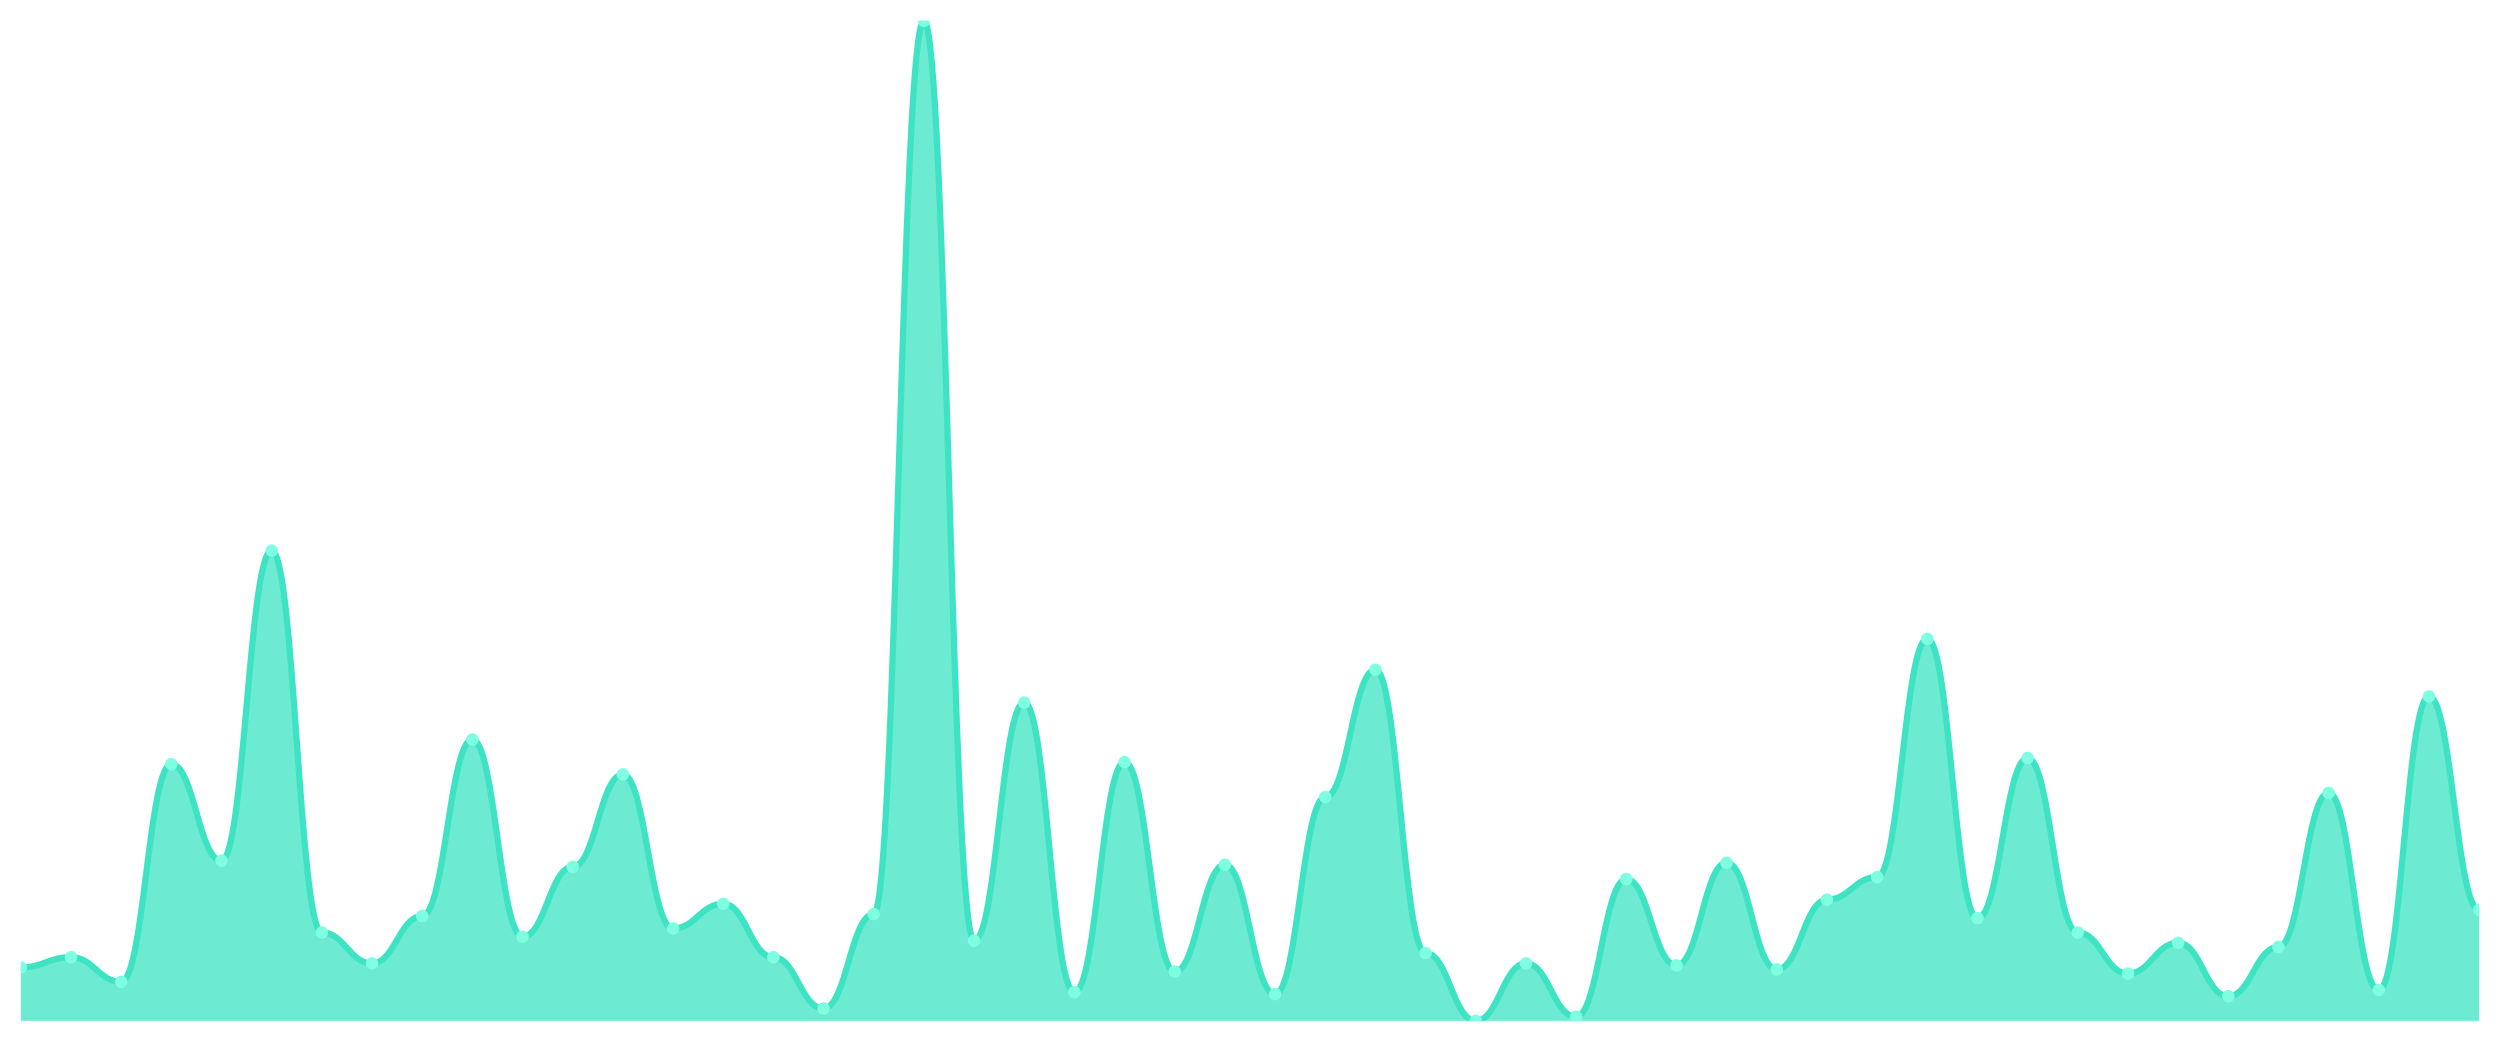
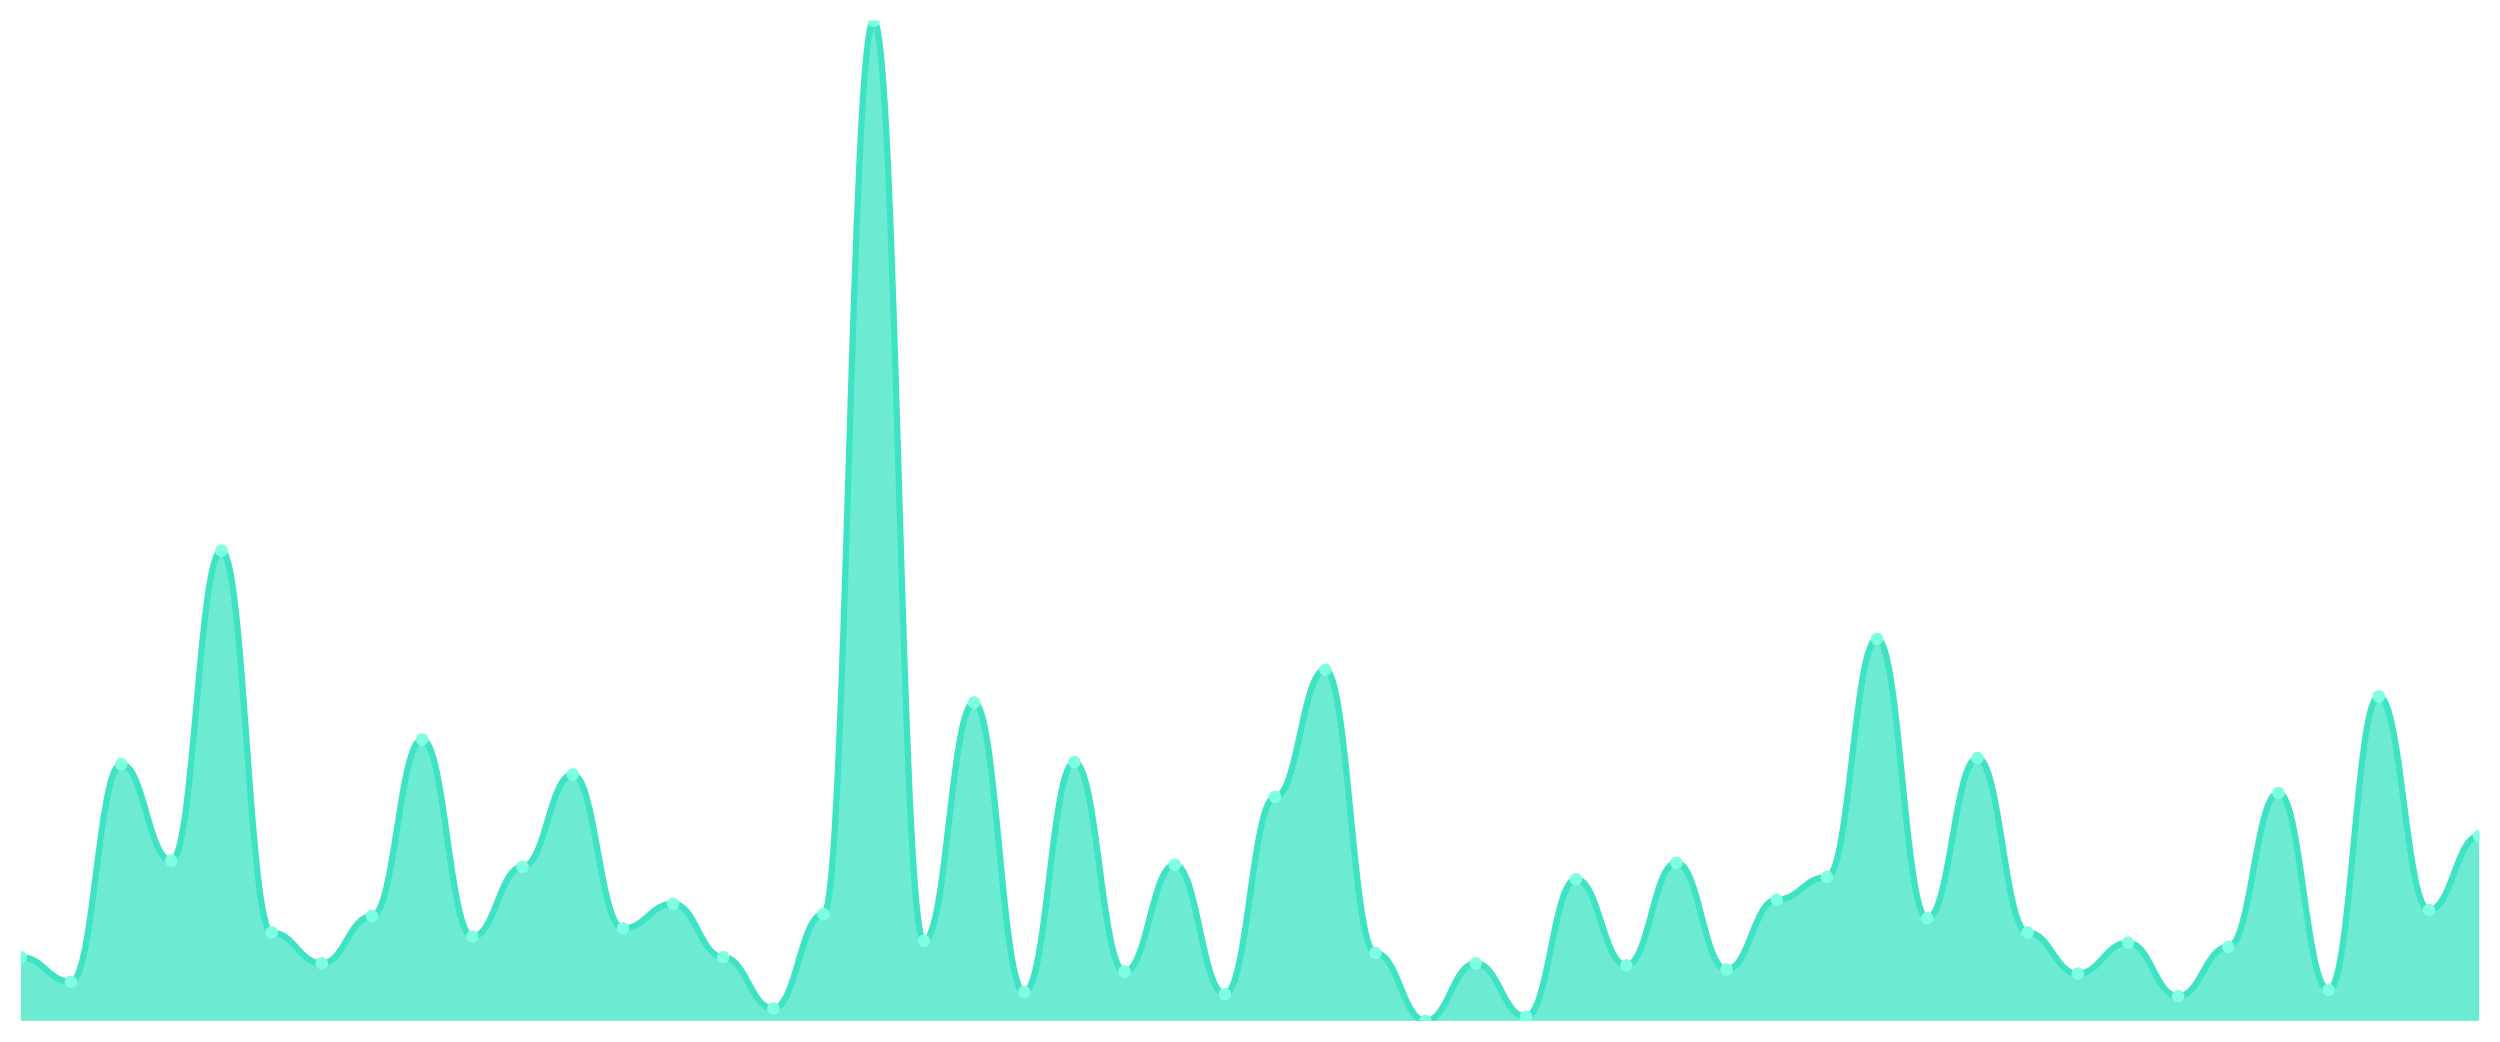
<svg xmlns="http://www.w3.org/2000/svg" viewBox="0 0 1200 500" width="1200" height="500">
  <defs>
    <clipPath id="c">
      <rect x="10" y="10" width="1180" height="480" />
    </clipPath>
  </defs>
  <rect width="1200" height="500" fill="none" />
  <g clip-path="url(#c)">
-     <path d="M 10,490 L 10,464.374 C 20.837,464.374 23.245,459.446 34.082,459.446 C 44.918,459.446 47.327,471.273 58.163,471.273 C 69,471.273 71.408,366.797 82.245,366.797 C 93.082,366.797 95.49,413.121 106.327,413.121 C 117.163,413.121 119.571,264.292 130.408,264.292 C 141.245,264.292 143.653,447.618 154.49,447.618 C 165.327,447.618 167.735,462.402 178.571,462.402 C 189.408,462.402 191.816,439.733 202.653,439.733 C 213.49,439.733 215.898,354.969 226.735,354.969 C 237.571,354.969 239.98,449.589 250.816,449.589 C 261.653,449.589 264.061,416.078 274.898,416.078 C 285.735,416.078 288.143,371.725 298.98,371.725 C 309.816,371.725 312.224,445.647 323.061,445.647 C 333.898,445.647 336.306,433.819 347.143,433.819 C 357.98,433.819 360.388,459.446 371.224,459.446 C 382.061,459.446 384.469,484.086 395.306,484.086 C 406.143,484.086 408.551,438.747 419.388,438.747 C 430.224,438.747 432.633,10 443.469,10 C 454.306,10 456.714,451.561 467.551,451.561 C 478.388,451.561 480.796,337.228 491.633,337.228 C 502.469,337.228 504.878,476.201 515.714,476.201 C 526.551,476.201 528.959,365.811 539.796,365.811 C 550.633,365.811 553.041,466.345 563.878,466.345 C 574.714,466.345 577.122,415.092 587.959,415.092 C 598.796,415.092 601.204,477.187 612.041,477.187 C 622.878,477.187 625.286,382.567 636.122,382.567 C 646.959,382.567 649.367,321.458 660.204,321.458 C 671.041,321.458 673.449,457.474 684.286,457.474 C 695.122,457.474 697.531,490 708.367,490 C 719.204,490 721.612,462.402 732.449,462.402 C 743.286,462.402 745.694,488.029 756.531,488.029 C 767.367,488.029 769.776,421.992 780.612,421.992 C 791.449,421.992 793.857,463.388 804.694,463.388 C 815.531,463.388 817.939,414.107 828.776,414.107 C 839.612,414.107 842.02,465.359 852.857,465.359 C 863.694,465.359 866.102,431.848 876.939,431.848 C 887.776,431.848 890.184,421.006 901.02,421.006 C 911.857,421.006 914.265,306.674 925.102,306.674 C 935.939,306.674 938.347,440.719 949.184,440.719 C 960.02,440.719 962.429,363.84 973.265,363.84 C 984.102,363.84 986.51,447.618 997.347,447.618 C 1008.184,447.618 1010.592,467.331 1021.429,467.331 C 1032.265,467.331 1034.673,452.546 1045.51,452.546 C 1056.347,452.546 1058.755,478.172 1069.592,478.172 C 1080.429,478.172 1082.837,454.517 1093.673,454.517 C 1104.51,454.517 1106.918,380.595 1117.755,380.595 C 1128.592,380.595 1131,475.216 1141.837,475.216 C 1152.673,475.216 1155.082,334.271 1165.918,334.271 C 1176.755,334.271 1179.163,436.776 1190,436.776 L 1190,490 Z" fill="rgba(61,227,195,0.75)" />
-     <path d="M 10,464.374 C 20.837,464.374 23.245,459.446 34.082,459.446 C 44.918,459.446 47.327,471.273 58.163,471.273 C 69,471.273 71.408,366.797 82.245,366.797 C 93.082,366.797 95.49,413.121 106.327,413.121 C 117.163,413.121 119.571,264.292 130.408,264.292 C 141.245,264.292 143.653,447.618 154.49,447.618 C 165.327,447.618 167.735,462.402 178.571,462.402 C 189.408,462.402 191.816,439.733 202.653,439.733 C 213.49,439.733 215.898,354.969 226.735,354.969 C 237.571,354.969 239.98,449.589 250.816,449.589 C 261.653,449.589 264.061,416.078 274.898,416.078 C 285.735,416.078 288.143,371.725 298.98,371.725 C 309.816,371.725 312.224,445.647 323.061,445.647 C 333.898,445.647 336.306,433.819 347.143,433.819 C 357.98,433.819 360.388,459.446 371.224,459.446 C 382.061,459.446 384.469,484.086 395.306,484.086 C 406.143,484.086 408.551,438.747 419.388,438.747 C 430.224,438.747 432.633,10 443.469,10 C 454.306,10 456.714,451.561 467.551,451.561 C 478.388,451.561 480.796,337.228 491.633,337.228 C 502.469,337.228 504.878,476.201 515.714,476.201 C 526.551,476.201 528.959,365.811 539.796,365.811 C 550.633,365.811 553.041,466.345 563.878,466.345 C 574.714,466.345 577.122,415.092 587.959,415.092 C 598.796,415.092 601.204,477.187 612.041,477.187 C 622.878,477.187 625.286,382.567 636.122,382.567 C 646.959,382.567 649.367,321.458 660.204,321.458 C 671.041,321.458 673.449,457.474 684.286,457.474 C 695.122,457.474 697.531,490 708.367,490 C 719.204,490 721.612,462.402 732.449,462.402 C 743.286,462.402 745.694,488.029 756.531,488.029 C 767.367,488.029 769.776,421.992 780.612,421.992 C 791.449,421.992 793.857,463.388 804.694,463.388 C 815.531,463.388 817.939,414.107 828.776,414.107 C 839.612,414.107 842.02,465.359 852.857,465.359 C 863.694,465.359 866.102,431.848 876.939,431.848 C 887.776,431.848 890.184,421.006 901.02,421.006 C 911.857,421.006 914.265,306.674 925.102,306.674 C 935.939,306.674 938.347,440.719 949.184,440.719 C 960.02,440.719 962.429,363.84 973.265,363.84 C 984.102,363.84 986.51,447.618 997.347,447.618 C 1008.184,447.618 1010.592,467.331 1021.429,467.331 C 1032.265,467.331 1034.673,452.546 1045.51,452.546 C 1056.347,452.546 1058.755,478.172 1069.592,478.172 C 1080.429,478.172 1082.837,454.517 1093.673,454.517 C 1104.51,454.517 1106.918,380.595 1117.755,380.595 C 1128.592,380.595 1131,475.216 1141.837,475.216 C 1152.673,475.216 1155.082,334.271 1165.918,334.271 C 1176.755,334.271 1179.163,436.776 1190,436.776" fill="none" stroke="#3de3c3" stroke-width="3" stroke-linecap="round" stroke-linejoin="round" />
-     <circle cx="10" cy="464.374" r="3" fill="#7fffe1" />
-     <circle cx="34.082" cy="459.446" r="3" fill="#7fffe1" />
-     <circle cx="58.163" cy="471.273" r="3" fill="#7fffe1" />
-     <circle cx="82.245" cy="366.797" r="3" fill="#7fffe1" />
-     <circle cx="106.327" cy="413.121" r="3" fill="#7fffe1" />
-     <circle cx="130.408" cy="264.292" r="3" fill="#7fffe1" />
-     <circle cx="154.49" cy="447.618" r="3" fill="#7fffe1" />
-     <circle cx="178.571" cy="462.402" r="3" fill="#7fffe1" />
-     <circle cx="202.653" cy="439.733" r="3" fill="#7fffe1" />
-     <circle cx="226.735" cy="354.969" r="3" fill="#7fffe1" />
-     <circle cx="250.816" cy="449.589" r="3" fill="#7fffe1" />
-     <circle cx="274.898" cy="416.078" r="3" fill="#7fffe1" />
-     <circle cx="298.98" cy="371.725" r="3" fill="#7fffe1" />
-     <circle cx="323.061" cy="445.647" r="3" fill="#7fffe1" />
-     <circle cx="347.143" cy="433.819" r="3" fill="#7fffe1" />
-     <circle cx="371.224" cy="459.446" r="3" fill="#7fffe1" />
-     <circle cx="395.306" cy="484.086" r="3" fill="#7fffe1" />
-     <circle cx="419.388" cy="438.747" r="3" fill="#7fffe1" />
-     <circle cx="443.469" cy="10" r="3" fill="#7fffe1" />
-     <circle cx="467.551" cy="451.561" r="3" fill="#7fffe1" />
-     <circle cx="491.633" cy="337.228" r="3" fill="#7fffe1" />
-     <circle cx="515.714" cy="476.201" r="3" fill="#7fffe1" />
-     <circle cx="539.796" cy="365.811" r="3" fill="#7fffe1" />
-     <circle cx="563.878" cy="466.345" r="3" fill="#7fffe1" />
-     <circle cx="587.959" cy="415.092" r="3" fill="#7fffe1" />
-     <circle cx="612.041" cy="477.187" r="3" fill="#7fffe1" />
-     <circle cx="636.122" cy="382.567" r="3" fill="#7fffe1" />
-     <circle cx="660.204" cy="321.458" r="3" fill="#7fffe1" />
-     <circle cx="684.286" cy="457.474" r="3" fill="#7fffe1" />
-     <circle cx="708.367" cy="490" r="3" fill="#7fffe1" />
-     <circle cx="732.449" cy="462.402" r="3" fill="#7fffe1" />
-     <circle cx="756.531" cy="488.029" r="3" fill="#7fffe1" />
-     <circle cx="780.612" cy="421.992" r="3" fill="#7fffe1" />
-     <circle cx="804.694" cy="463.388" r="3" fill="#7fffe1" />
-     <circle cx="828.776" cy="414.107" r="3" fill="#7fffe1" />
-     <circle cx="852.857" cy="465.359" r="3" fill="#7fffe1" />
-     <circle cx="876.939" cy="431.848" r="3" fill="#7fffe1" />
-     <circle cx="901.02" cy="421.006" r="3" fill="#7fffe1" />
-     <circle cx="925.102" cy="306.674" r="3" fill="#7fffe1" />
-     <circle cx="949.184" cy="440.719" r="3" fill="#7fffe1" />
-     <circle cx="973.265" cy="363.84" r="3" fill="#7fffe1" />
-     <circle cx="997.347" cy="447.618" r="3" fill="#7fffe1" />
-     <circle cx="1021.429" cy="467.331" r="3" fill="#7fffe1" />
-     <circle cx="1045.51" cy="452.546" r="3" fill="#7fffe1" />
-     <circle cx="1069.592" cy="478.172" r="3" fill="#7fffe1" />
-     <circle cx="1093.673" cy="454.517" r="3" fill="#7fffe1" />
-     <circle cx="1117.755" cy="380.595" r="3" fill="#7fffe1" />
-     <circle cx="1141.837" cy="475.216" r="3" fill="#7fffe1" />
-     <circle cx="1165.918" cy="334.271" r="3" fill="#7fffe1" />
-     <circle cx="1190" cy="436.776" r="3" fill="#7fffe1" />
+     <path d="M 10,490 L 10,459.446 C 20.837,459.446 23.245,471.273 34.082,471.273 C 44.918,471.273 47.327,366.797 58.163,366.797 C 69,366.797 71.408,413.121 82.245,413.121 C 93.082,413.121 95.49,264.292 106.327,264.292 C 117.163,264.292 119.571,447.618 130.408,447.618 C 141.245,447.618 143.653,462.402 154.49,462.402 C 165.327,462.402 167.735,439.733 178.571,439.733 C 189.408,439.733 191.816,354.969 202.653,354.969 C 213.49,354.969 215.898,449.589 226.735,449.589 C 237.571,449.589 239.98,416.078 250.816,416.078 C 261.653,416.078 264.061,371.725 274.898,371.725 C 285.735,371.725 288.143,445.647 298.98,445.647 C 309.816,445.647 312.224,433.819 323.061,433.819 C 333.898,433.819 336.306,459.446 347.143,459.446 C 357.98,459.446 360.388,484.086 371.224,484.086 C 382.061,484.086 384.469,438.747 395.306,438.747 C 406.143,438.747 408.551,10 419.388,10 C 430.224,10 432.633,451.561 443.469,451.561 C 454.306,451.561 456.714,337.228 467.551,337.228 C 478.388,337.228 480.796,476.201 491.633,476.201 C 502.469,476.201 504.878,365.811 515.714,365.811 C 526.551,365.811 528.959,466.345 539.796,466.345 C 550.633,466.345 553.041,415.092 563.878,415.092 C 574.714,415.092 577.122,477.187 587.959,477.187 C 598.796,477.187 601.204,382.567 612.041,382.567 C 622.878,382.567 625.286,321.458 636.122,321.458 C 646.959,321.458 649.367,457.474 660.204,457.474 C 671.041,457.474 673.449,490 684.286,490 C 695.122,490 697.531,462.402 708.367,462.402 C 719.204,462.402 721.612,488.029 732.449,488.029 C 743.286,488.029 745.694,421.992 756.531,421.992 C 767.367,421.992 769.776,463.388 780.612,463.388 C 791.449,463.388 793.857,414.107 804.694,414.107 C 815.531,414.107 817.939,465.359 828.776,465.359 C 839.612,465.359 842.02,431.848 852.857,431.848 C 863.694,431.848 866.102,421.006 876.939,421.006 C 887.776,421.006 890.184,306.674 901.02,306.674 C 911.857,306.674 914.265,440.719 925.102,440.719 C 935.939,440.719 938.347,363.84 949.184,363.84 C 960.02,363.84 962.429,447.618 973.265,447.618 C 984.102,447.618 986.51,467.331 997.347,467.331 C 1008.184,467.331 1010.592,452.546 1021.429,452.546 C 1032.265,452.546 1034.673,478.172 1045.51,478.172 C 1056.347,478.172 1058.755,454.517 1069.592,454.517 C 1080.429,454.517 1082.837,380.595 1093.673,380.595 C 1104.51,380.595 1106.918,475.216 1117.755,475.216 C 1128.592,475.216 1131,334.271 1141.837,334.271 C 1152.673,334.271 1155.082,436.776 1165.918,436.776 C 1176.755,436.776 1179.163,401.294 1190,401.294 L 1190,490 Z" fill="rgba(61,227,195,0.75)" />
+     <path d="M 10,459.446 C 20.837,459.446 23.245,471.273 34.082,471.273 C 44.918,471.273 47.327,366.797 58.163,366.797 C 69,366.797 71.408,413.121 82.245,413.121 C 93.082,413.121 95.49,264.292 106.327,264.292 C 117.163,264.292 119.571,447.618 130.408,447.618 C 141.245,447.618 143.653,462.402 154.49,462.402 C 165.327,462.402 167.735,439.733 178.571,439.733 C 189.408,439.733 191.816,354.969 202.653,354.969 C 213.49,354.969 215.898,449.589 226.735,449.589 C 237.571,449.589 239.98,416.078 250.816,416.078 C 261.653,416.078 264.061,371.725 274.898,371.725 C 285.735,371.725 288.143,445.647 298.98,445.647 C 309.816,445.647 312.224,433.819 323.061,433.819 C 333.898,433.819 336.306,459.446 347.143,459.446 C 357.98,459.446 360.388,484.086 371.224,484.086 C 382.061,484.086 384.469,438.747 395.306,438.747 C 406.143,438.747 408.551,10 419.388,10 C 430.224,10 432.633,451.561 443.469,451.561 C 454.306,451.561 456.714,337.228 467.551,337.228 C 478.388,337.228 480.796,476.201 491.633,476.201 C 502.469,476.201 504.878,365.811 515.714,365.811 C 526.551,365.811 528.959,466.345 539.796,466.345 C 550.633,466.345 553.041,415.092 563.878,415.092 C 574.714,415.092 577.122,477.187 587.959,477.187 C 598.796,477.187 601.204,382.567 612.041,382.567 C 622.878,382.567 625.286,321.458 636.122,321.458 C 646.959,321.458 649.367,457.474 660.204,457.474 C 671.041,457.474 673.449,490 684.286,490 C 695.122,490 697.531,462.402 708.367,462.402 C 719.204,462.402 721.612,488.029 732.449,488.029 C 743.286,488.029 745.694,421.992 756.531,421.992 C 767.367,421.992 769.776,463.388 780.612,463.388 C 791.449,463.388 793.857,414.107 804.694,414.107 C 815.531,414.107 817.939,465.359 828.776,465.359 C 839.612,465.359 842.02,431.848 852.857,431.848 C 863.694,431.848 866.102,421.006 876.939,421.006 C 887.776,421.006 890.184,306.674 901.02,306.674 C 911.857,306.674 914.265,440.719 925.102,440.719 C 935.939,440.719 938.347,363.84 949.184,363.84 C 960.02,363.84 962.429,447.618 973.265,447.618 C 984.102,447.618 986.51,467.331 997.347,467.331 C 1008.184,467.331 1010.592,452.546 1021.429,452.546 C 1032.265,452.546 1034.673,478.172 1045.51,478.172 C 1056.347,478.172 1058.755,454.517 1069.592,454.517 C 1080.429,454.517 1082.837,380.595 1093.673,380.595 C 1104.51,380.595 1106.918,475.216 1117.755,475.216 C 1128.592,475.216 1131,334.271 1141.837,334.271 C 1152.673,334.271 1155.082,436.776 1165.918,436.776 C 1176.755,436.776 1179.163,401.294 1190,401.294" fill="none" stroke="#3de3c3" stroke-width="3" stroke-linecap="round" stroke-linejoin="round" />
+     <circle cx="10" cy="459.446" r="3" fill="#7fffe1" />
+     <circle cx="34.082" cy="471.273" r="3" fill="#7fffe1" />
+     <circle cx="58.163" cy="366.797" r="3" fill="#7fffe1" />
+     <circle cx="82.245" cy="413.121" r="3" fill="#7fffe1" />
+     <circle cx="106.327" cy="264.292" r="3" fill="#7fffe1" />
+     <circle cx="130.408" cy="447.618" r="3" fill="#7fffe1" />
+     <circle cx="154.49" cy="462.402" r="3" fill="#7fffe1" />
+     <circle cx="178.571" cy="439.733" r="3" fill="#7fffe1" />
+     <circle cx="202.653" cy="354.969" r="3" fill="#7fffe1" />
+     <circle cx="226.735" cy="449.589" r="3" fill="#7fffe1" />
+     <circle cx="250.816" cy="416.078" r="3" fill="#7fffe1" />
+     <circle cx="274.898" cy="371.725" r="3" fill="#7fffe1" />
+     <circle cx="298.98" cy="445.647" r="3" fill="#7fffe1" />
+     <circle cx="323.061" cy="433.819" r="3" fill="#7fffe1" />
+     <circle cx="347.143" cy="459.446" r="3" fill="#7fffe1" />
+     <circle cx="371.224" cy="484.086" r="3" fill="#7fffe1" />
+     <circle cx="395.306" cy="438.747" r="3" fill="#7fffe1" />
+     <circle cx="419.388" cy="10" r="3" fill="#7fffe1" />
+     <circle cx="443.469" cy="451.561" r="3" fill="#7fffe1" />
+     <circle cx="467.551" cy="337.228" r="3" fill="#7fffe1" />
+     <circle cx="491.633" cy="476.201" r="3" fill="#7fffe1" />
+     <circle cx="515.714" cy="365.811" r="3" fill="#7fffe1" />
+     <circle cx="539.796" cy="466.345" r="3" fill="#7fffe1" />
+     <circle cx="563.878" cy="415.092" r="3" fill="#7fffe1" />
+     <circle cx="587.959" cy="477.187" r="3" fill="#7fffe1" />
+     <circle cx="612.041" cy="382.567" r="3" fill="#7fffe1" />
+     <circle cx="636.122" cy="321.458" r="3" fill="#7fffe1" />
+     <circle cx="660.204" cy="457.474" r="3" fill="#7fffe1" />
+     <circle cx="684.286" cy="490" r="3" fill="#7fffe1" />
+     <circle cx="708.367" cy="462.402" r="3" fill="#7fffe1" />
+     <circle cx="732.449" cy="488.029" r="3" fill="#7fffe1" />
+     <circle cx="756.531" cy="421.992" r="3" fill="#7fffe1" />
+     <circle cx="780.612" cy="463.388" r="3" fill="#7fffe1" />
+     <circle cx="804.694" cy="414.107" r="3" fill="#7fffe1" />
+     <circle cx="828.776" cy="465.359" r="3" fill="#7fffe1" />
+     <circle cx="852.857" cy="431.848" r="3" fill="#7fffe1" />
+     <circle cx="876.939" cy="421.006" r="3" fill="#7fffe1" />
+     <circle cx="901.02" cy="306.674" r="3" fill="#7fffe1" />
+     <circle cx="925.102" cy="440.719" r="3" fill="#7fffe1" />
+     <circle cx="949.184" cy="363.84" r="3" fill="#7fffe1" />
+     <circle cx="973.265" cy="447.618" r="3" fill="#7fffe1" />
+     <circle cx="997.347" cy="467.331" r="3" fill="#7fffe1" />
+     <circle cx="1021.429" cy="452.546" r="3" fill="#7fffe1" />
+     <circle cx="1045.51" cy="478.172" r="3" fill="#7fffe1" />
+     <circle cx="1069.592" cy="454.517" r="3" fill="#7fffe1" />
+     <circle cx="1093.673" cy="380.595" r="3" fill="#7fffe1" />
+     <circle cx="1117.755" cy="475.216" r="3" fill="#7fffe1" />
+     <circle cx="1141.837" cy="334.271" r="3" fill="#7fffe1" />
+     <circle cx="1165.918" cy="436.776" r="3" fill="#7fffe1" />
+     <circle cx="1190" cy="401.294" r="3" fill="#7fffe1" />
  </g>
</svg>
